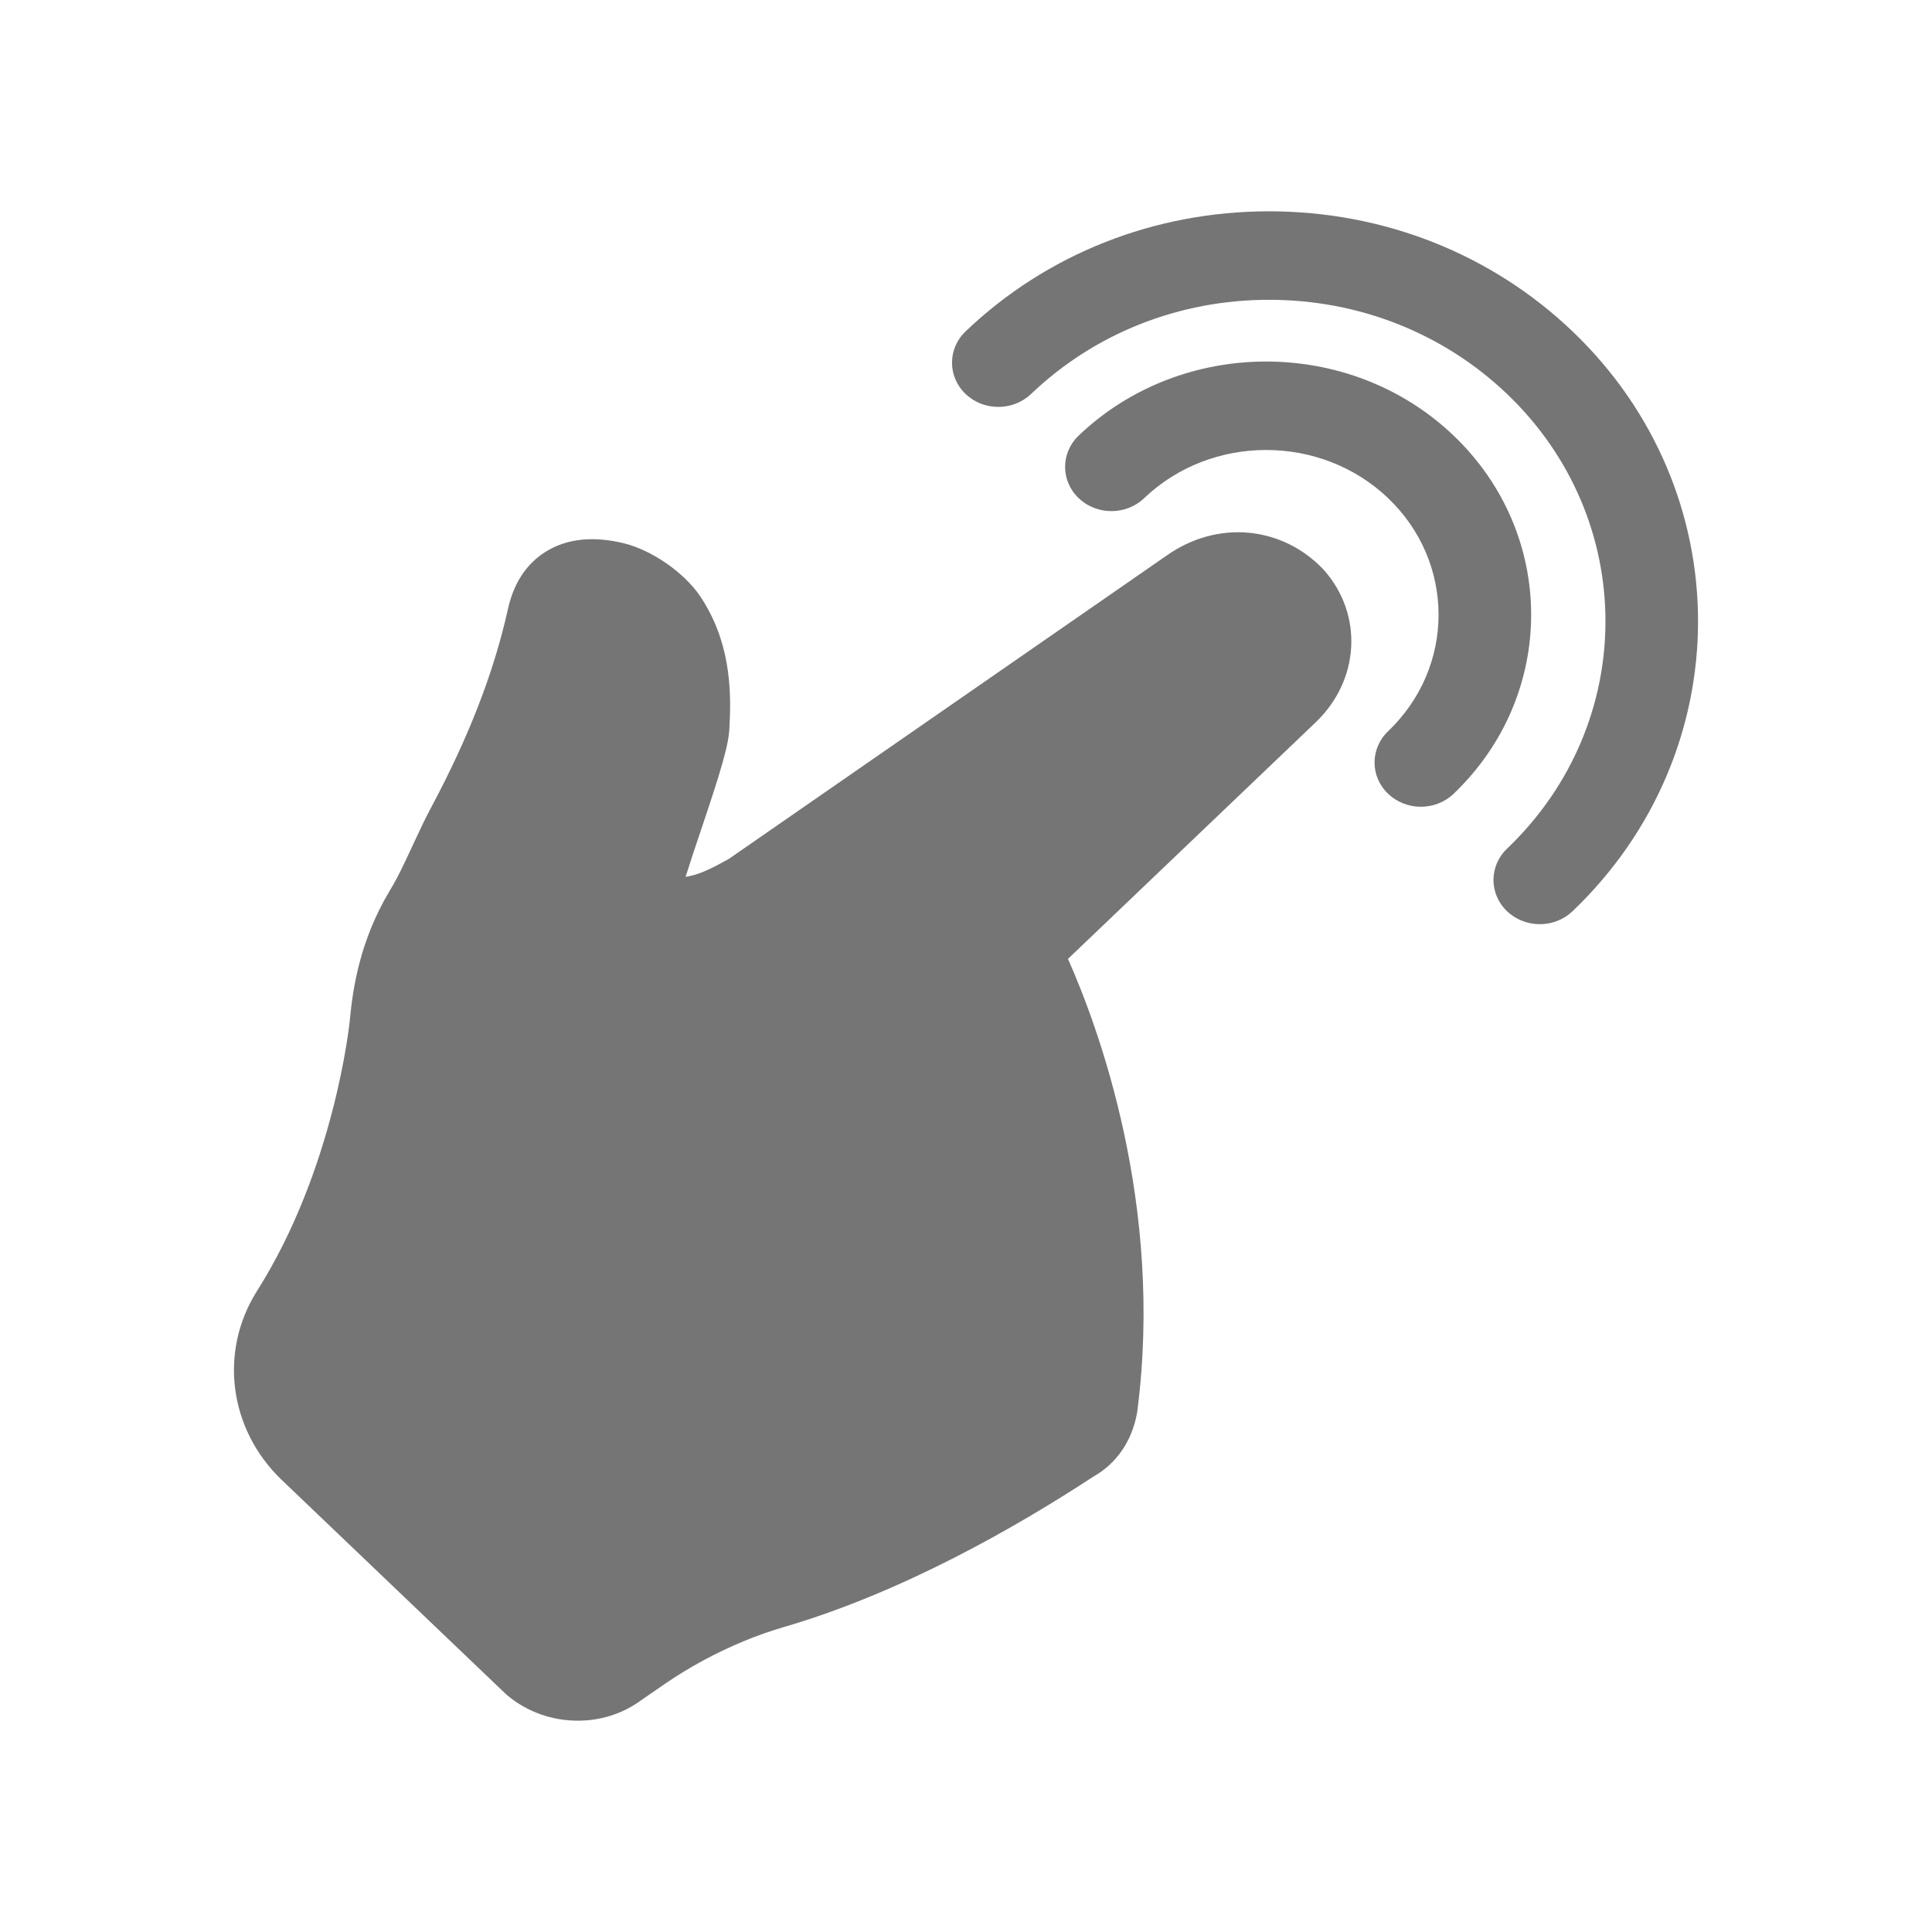
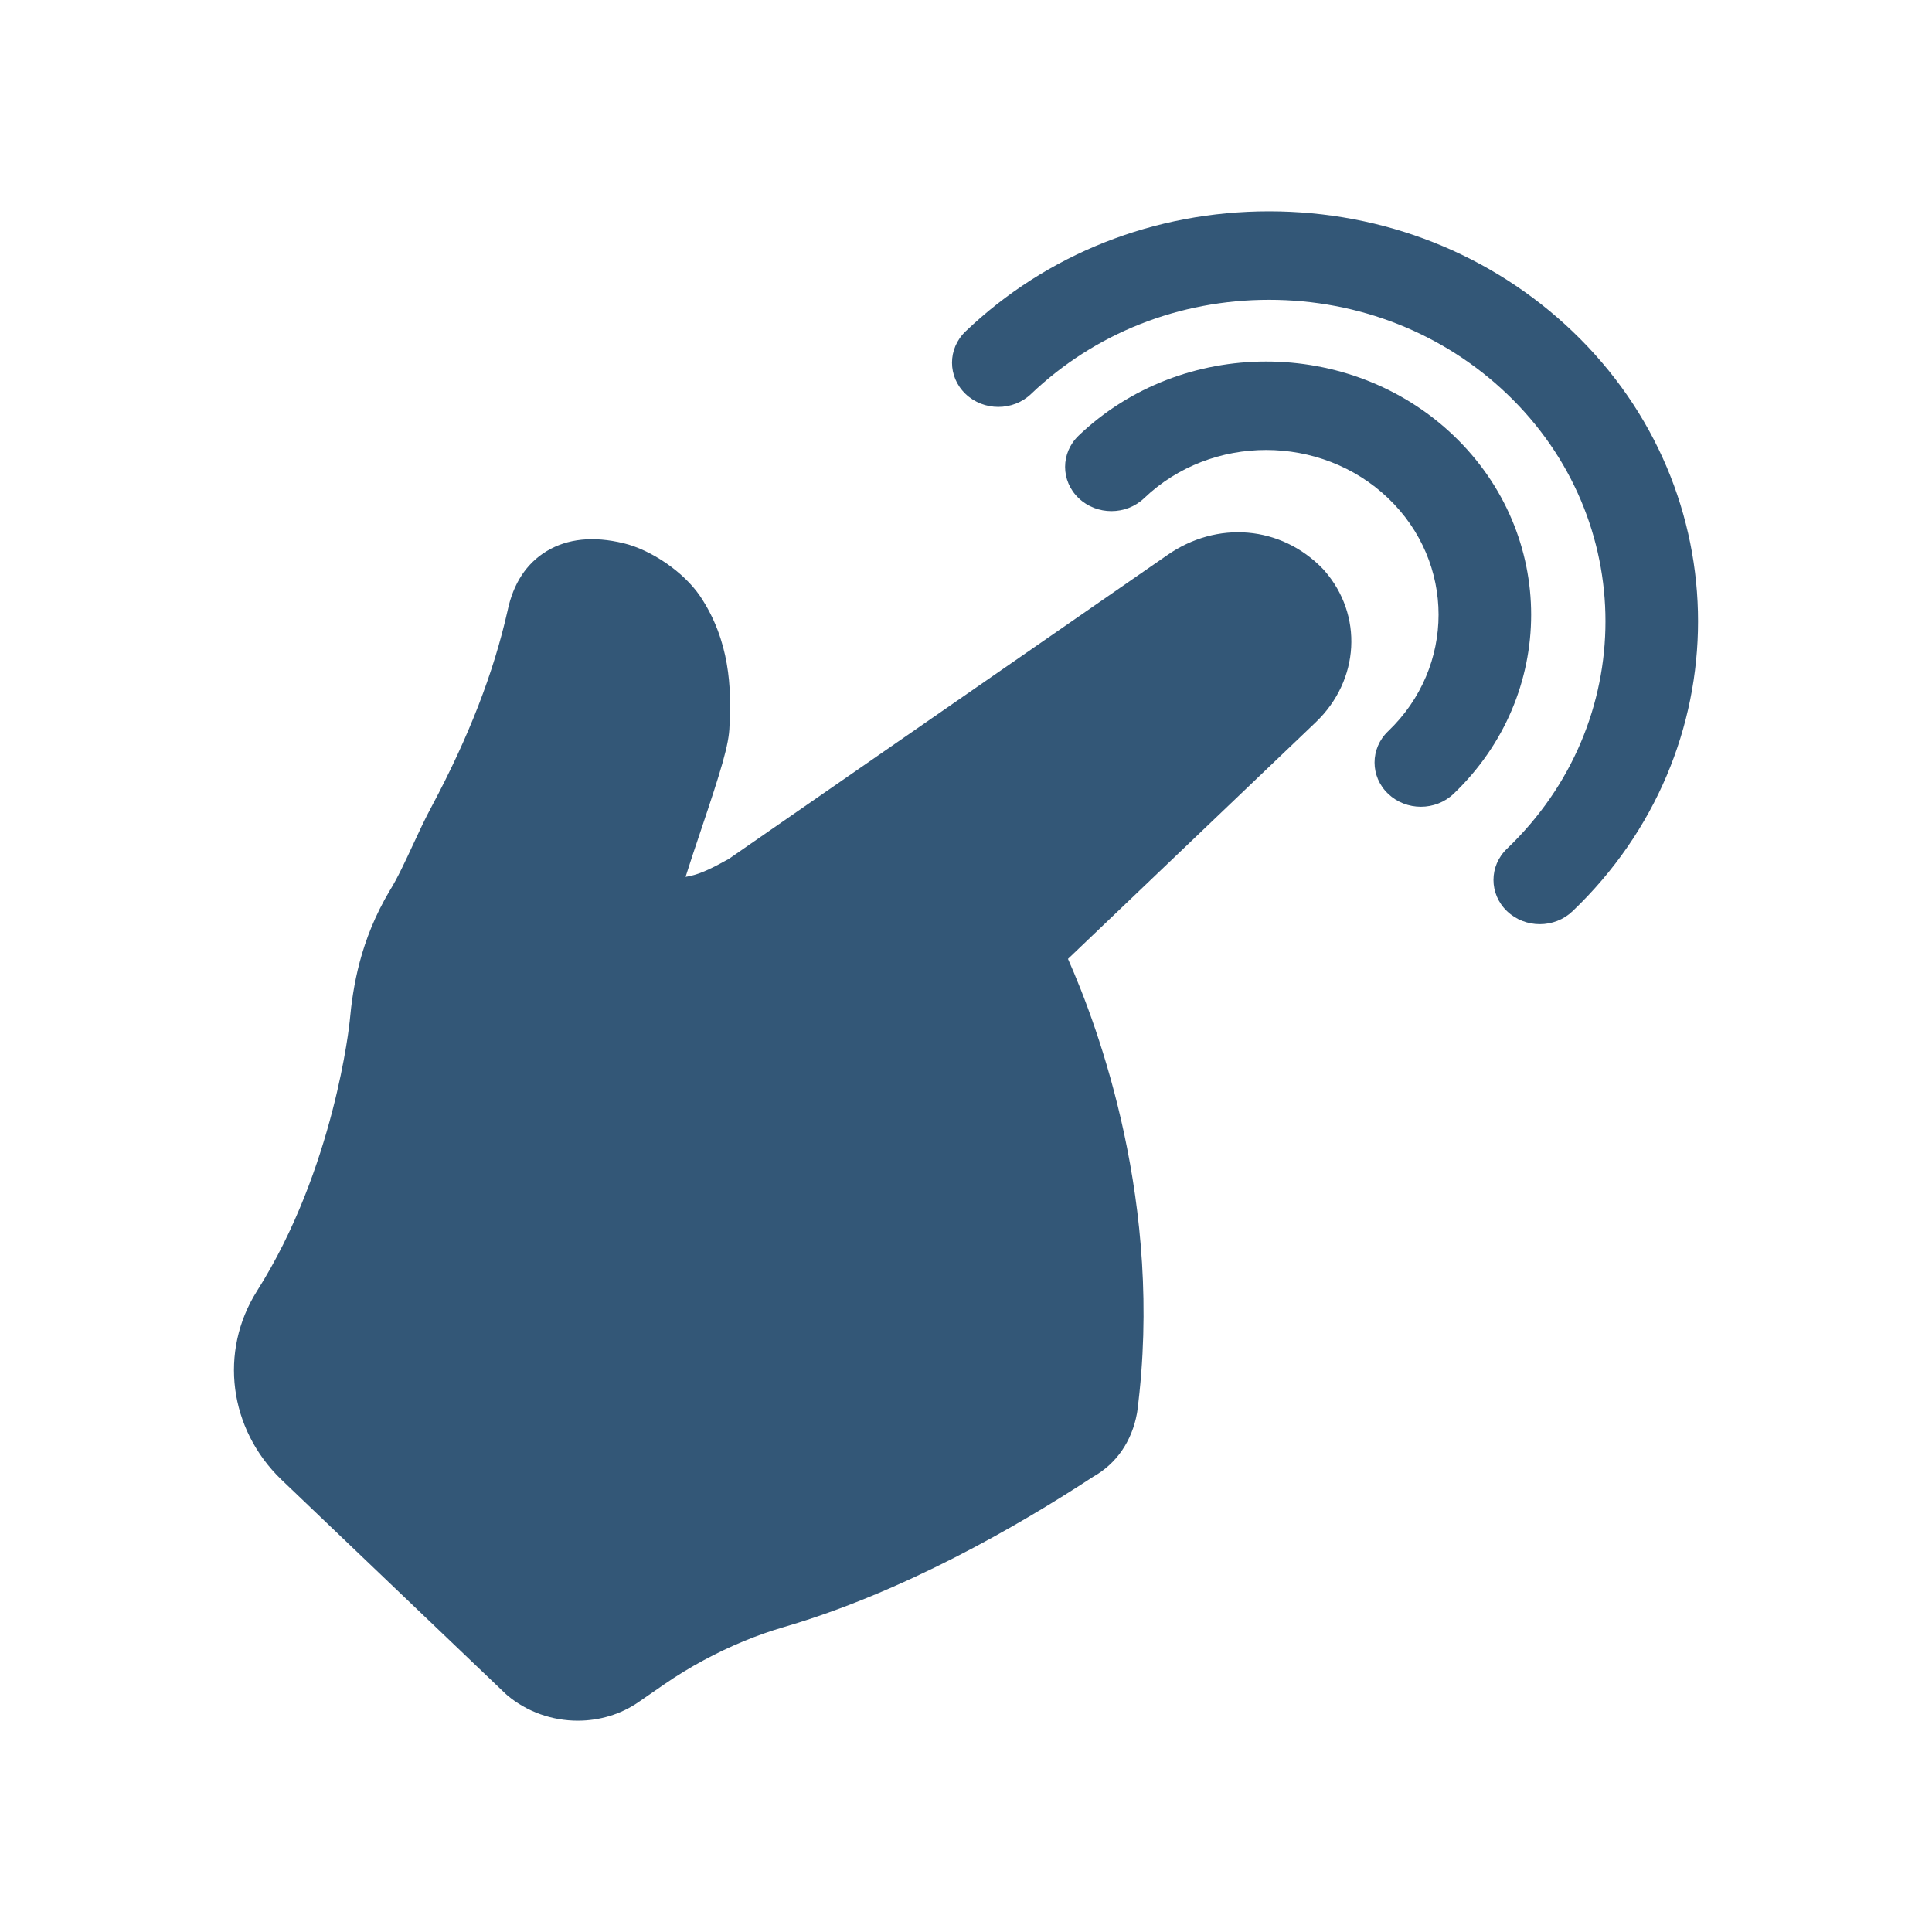
<svg xmlns="http://www.w3.org/2000/svg" height="512px" viewBox="-19 0 512 512" width="512px" version="1.1" id="svg8">
  <defs id="defs12" />
  <g id="g824" transform="matrix(0.8178133,0,0,0.78125,43.00028,56)" style="stroke-width:1.251">
-     <path id="path2" d="m 352.859,121.289 c -13.523,-14.672 -34.297,-16.543 -50.562,-4.562 L 160.391,219.652 c -4.977,2.891 -8.859,5 -12.75,5.863 -0.453,0.094 -0.887,0.18 -1.297,0.258 1.414,-4.723 3.188,-10.258 4.93,-15.672 6.445,-20.09 9.211,-29.309 9.301,-35.527 0.68,-12.637 0.148,-28.973 -9.531,-44.051 l -0.078,-0.121 c -5.262,-8.027 -15.645,-15.52 -24.695,-17.812 -9.801,-2.484 -18.188,-1.586 -24.926,2.672 -6.555,4.145 -10.824,10.945 -12.684,20.215 -4.512,21.059 -12.547,42.766 -24.566,66.359 -2.059,3.961 -4.082,8.527 -6.043,12.949 -2.484,5.609 -5.055,11.414 -7.512,15.562 l -0.133,0.23 c -9.465,16.668 -11.871,32.406 -12.902,44.195 -0.047,0.496 -4.883,49.934 -30.07,91.52 -12.32,20.48 -9.086,46.742 7.914,63.914 l 72.527,72.527 0.676,0.637 C 95.035,509.098 103.234,512 111.418,512 c 7,0 13.984,-2.125 19.855,-6.434 L 139.312,499.75 c 4.105,-2.973 8.426,-5.738 12.918,-8.27 8.531,-4.805 17.25,-8.578 25.922,-11.227 38.559,-11.77 75.738,-34.168 100.312,-51.031 7.488,-4.402 12.5,-11.992 14.156,-21.484 L 292.73,407 c 8.656,-70.016 -12.617,-130.188 -22.469,-153.41 l 80.305,-80.281 c 14.238,-14.25 15.422,-36.387 2.754,-51.492 z m 0,0" style="fill:#757575;stroke-width:1.292" />
-     <path id="path4" d="m 395.227,76.078 c -33.496,-33.496 -88.004,-33.496 -121.5,0 -5.863,5.863 -5.863,15.367 0,21.227 5.859,5.859 15.363,5.859 21.223,0 21.797,-21.793 57.258,-21.793 79.055,0 21.793,21.797 21.793,57.258 0,79.055 -5.863,5.859 -5.863,15.363 0,21.223 2.93,2.93 6.77,4.398 10.613,4.398 3.84,0 7.68,-1.469 10.609,-4.398 33.5,-33.5 33.5,-88.004 0,-121.504 z m 0,0" style="fill:#757575;stroke-width:1.292" />
-     <path id="path6" d="M 433.766,40.734 C 407.5,14.465 372.574,0 335.422,0 c -37.148,0 -72.074,14.465 -98.344,40.734 -5.859,5.863 -5.859,15.363 0,21.227 5.863,5.859 15.363,5.859 21.227,0 20.602,-20.598 47.988,-31.945 77.117,-31.945 29.133,0 56.52,11.348 77.121,31.945 42.523,42.523 42.523,111.711 0,154.234 -5.863,5.863 -5.863,15.363 0,21.227 2.93,2.93 6.77,4.395 10.609,4.395 3.84,0 7.684,-1.465 10.613,-4.395 54.227,-54.227 54.227,-142.461 0,-196.687 z m 0,0" style="fill:#757575;stroke-width:1.292" />
+     <path id="path2" d="m 352.859,121.289 c -13.523,-14.672 -34.297,-16.543 -50.562,-4.562 L 160.391,219.652 c -4.977,2.891 -8.859,5 -12.75,5.863 -0.453,0.094 -0.887,0.18 -1.297,0.258 1.414,-4.723 3.188,-10.258 4.93,-15.672 6.445,-20.09 9.211,-29.309 9.301,-35.527 0.68,-12.637 0.148,-28.973 -9.531,-44.051 l -0.078,-0.121 c -5.262,-8.027 -15.645,-15.52 -24.695,-17.812 -9.801,-2.484 -18.188,-1.586 -24.926,2.672 -6.555,4.145 -10.824,10.945 -12.684,20.215 -4.512,21.059 -12.547,42.766 -24.566,66.359 -2.059,3.961 -4.082,8.527 -6.043,12.949 -2.484,5.609 -5.055,11.414 -7.512,15.562 l -0.133,0.23 c -9.465,16.668 -11.871,32.406 -12.902,44.195 -0.047,0.496 -4.883,49.934 -30.07,91.52 -12.32,20.48 -9.086,46.742 7.914,63.914 l 72.527,72.527 0.676,0.637 C 95.035,509.098 103.234,512 111.418,512 c 7,0 13.984,-2.125 19.855,-6.434 L 139.312,499.75 c 4.105,-2.973 8.426,-5.738 12.918,-8.27 8.531,-4.805 17.25,-8.578 25.922,-11.227 38.559,-11.77 75.738,-34.168 100.312,-51.031 7.488,-4.402 12.5,-11.992 14.156,-21.484 L 292.73,407 c 8.656,-70.016 -12.617,-130.188 -22.469,-153.41 l 80.305,-80.281 c 14.238,-14.25 15.422,-36.387 2.754,-51.492 z m 0,0" style="fill:#335777;stroke-width:1.292" />
+     <path id="path4" d="m 395.227,76.078 c -33.496,-33.496 -88.004,-33.496 -121.5,0 -5.863,5.863 -5.863,15.367 0,21.227 5.859,5.859 15.363,5.859 21.223,0 21.797,-21.793 57.258,-21.793 79.055,0 21.793,21.797 21.793,57.258 0,79.055 -5.863,5.859 -5.863,15.363 0,21.223 2.93,2.93 6.77,4.398 10.613,4.398 3.84,0 7.68,-1.469 10.609,-4.398 33.5,-33.5 33.5,-88.004 0,-121.504 z m 0,0" style="fill:#335777;stroke-width:1.292" />
+     <path id="path6" d="M 433.766,40.734 C 407.5,14.465 372.574,0 335.422,0 c -37.148,0 -72.074,14.465 -98.344,40.734 -5.859,5.863 -5.859,15.363 0,21.227 5.863,5.859 15.363,5.859 21.227,0 20.602,-20.598 47.988,-31.945 77.117,-31.945 29.133,0 56.52,11.348 77.121,31.945 42.523,42.523 42.523,111.711 0,154.234 -5.863,5.863 -5.863,15.363 0,21.227 2.93,2.93 6.77,4.395 10.609,4.395 3.84,0 7.684,-1.465 10.613,-4.395 54.227,-54.227 54.227,-142.461 0,-196.687 z m 0,0" style="fill:#335777;stroke-width:1.292" />
  </g>
</svg>
